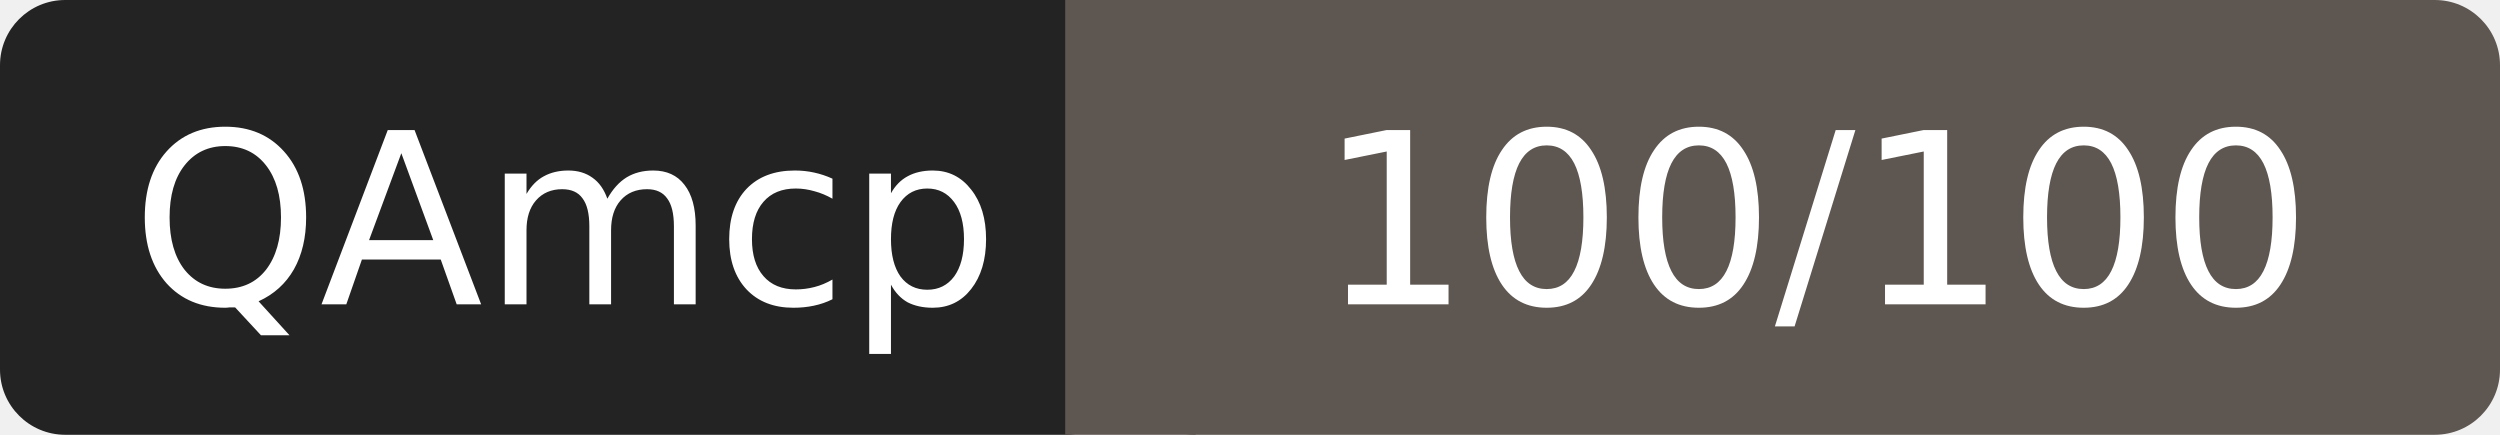
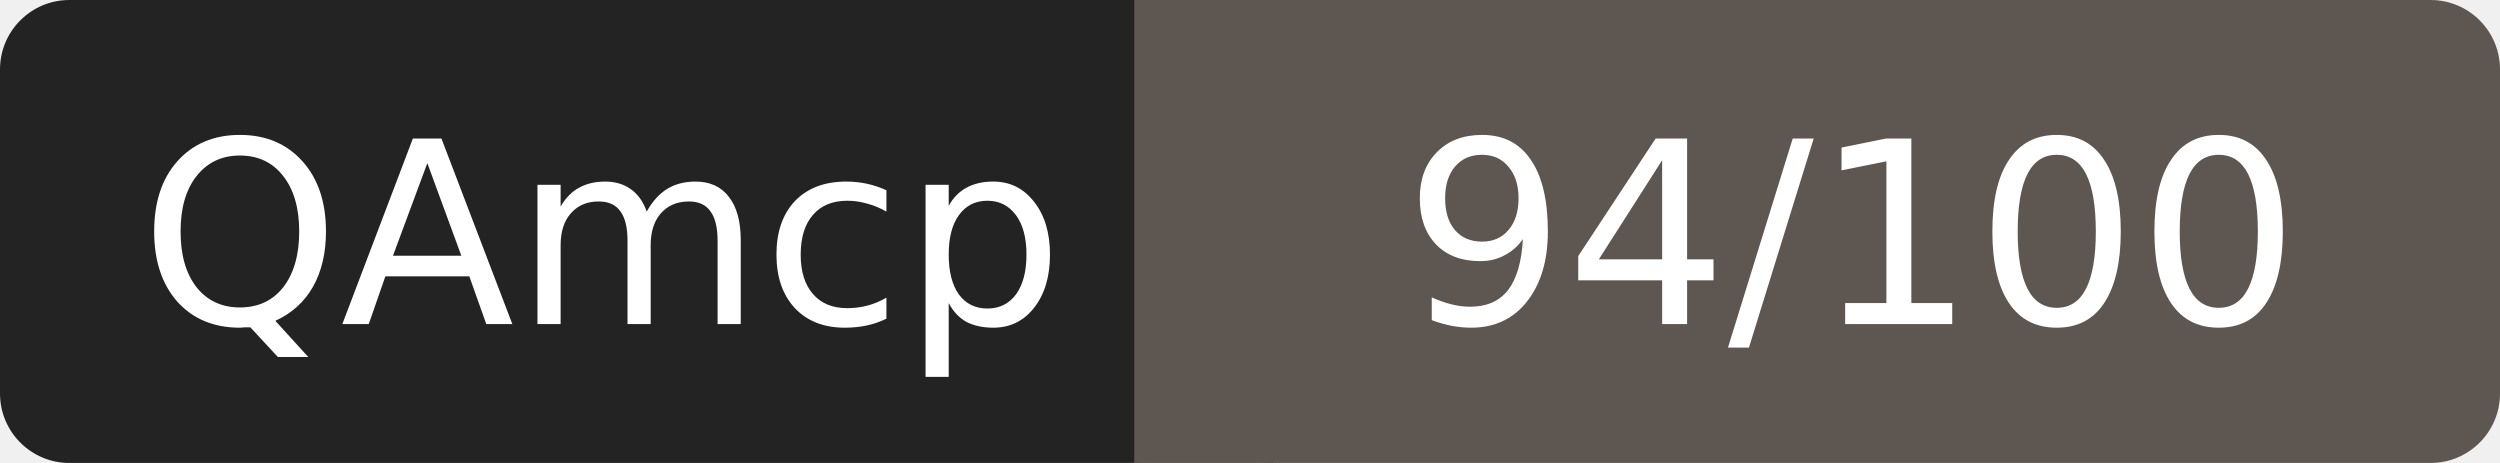
- <svg xmlns="http://www.w3.org/2000/svg" width="115" height="20" role="img" aria-label="QAmcp: 100/100">
+ <svg xmlns="http://www.w3.org/2000/svg" width="108" height="20" role="img" aria-label="QAmcp: 94/100">
  <rect width="52" height="20" rx="3" fill="#232323" />
-   <rect x="52" width="63" height="20" rx="3" fill="#5e5650" />
+   <rect x="52" width="56" height="20" rx="3" fill="#5e5650" />
  <rect x="49" width="6" height="20" fill="#5e5650" />
  <g fill="#fff" font-family="Verdana,DejaVu Sans,sans-serif" font-size="11" text-anchor="middle">
    <text x="26" y="14">QAmcp</text>
-     <text x="83.5" y="14">100/100</text>
+     <text x="80" y="14">94/100</text>
  </g>
</svg>
